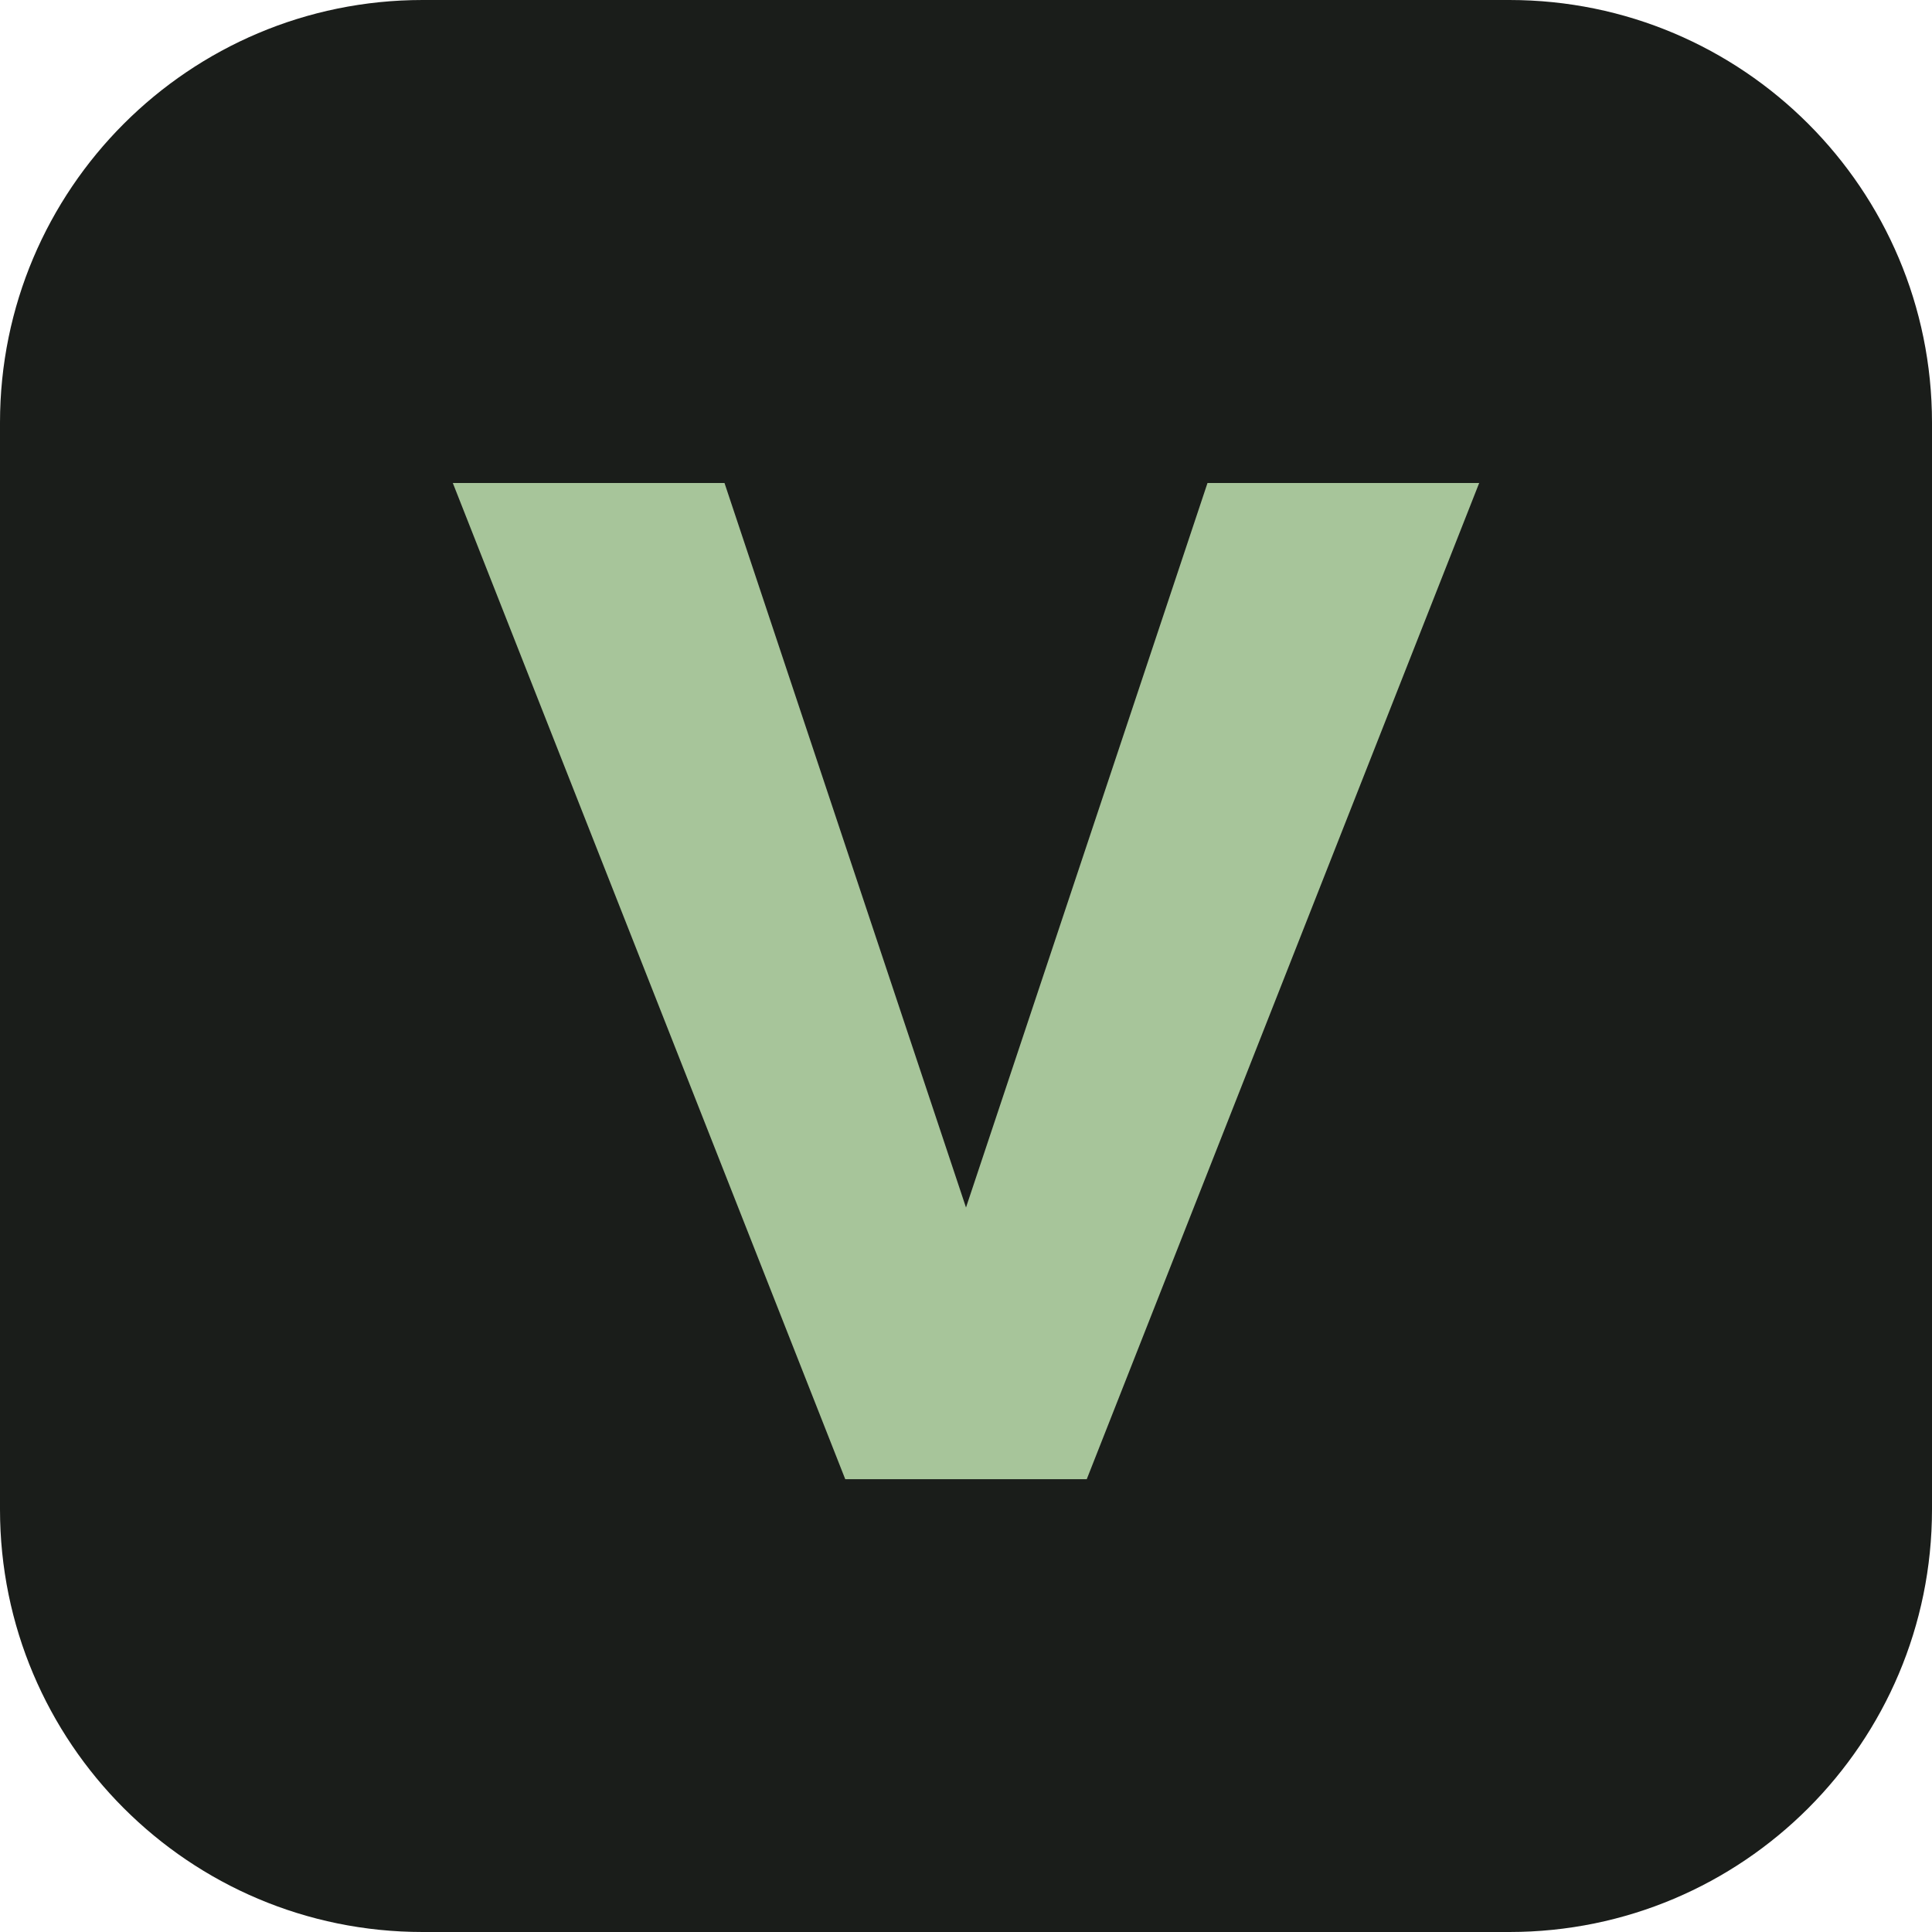
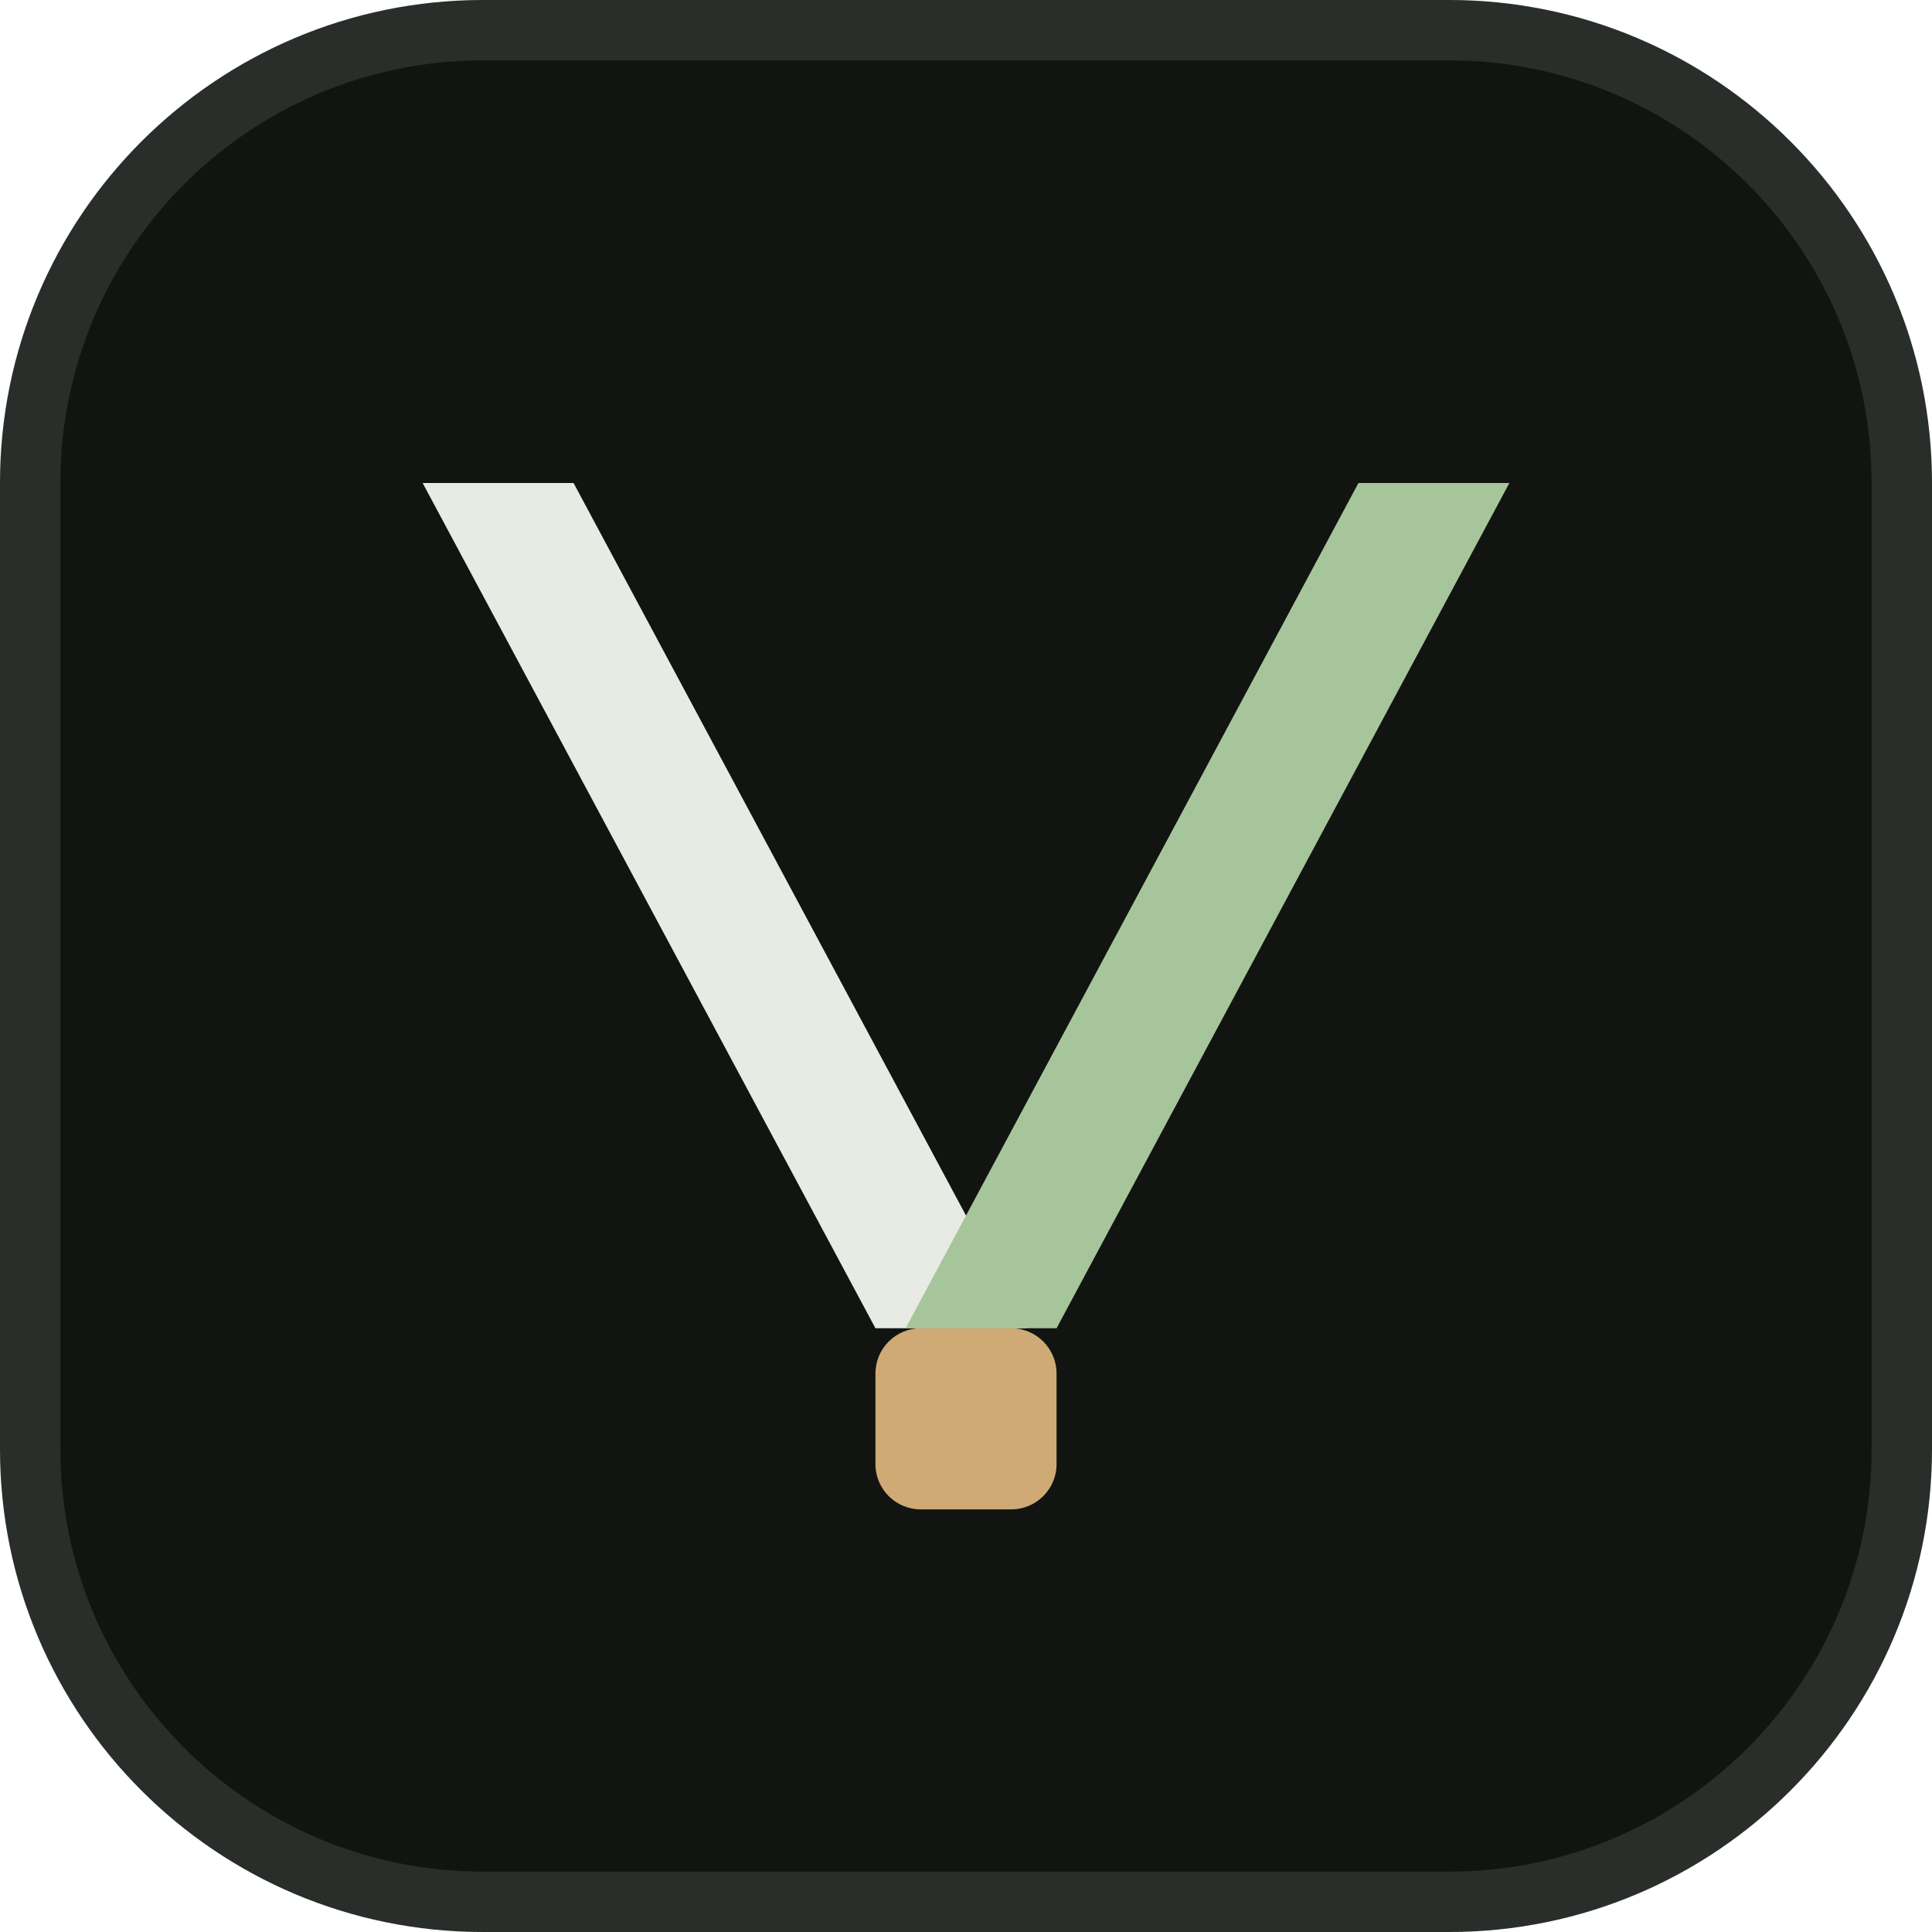
- <svg xmlns="http://www.w3.org/2000/svg" viewBox="0 0 64 64">
-   <rect width="64" height="64" rx="14" fill="#1a1d1a" />
-   <path d="M15 16h9l8 24 8-24h9L36 49h-8L15 16Z" fill="#a7c59a" />
+ <svg xmlns="http://www.w3.org/2000/svg" viewBox="0 0 64 64" fill="none">
+   <rect width="64" height="64" rx="16" fill="#111411" />
+   <rect x="1" y="1" width="62" height="62" rx="15" stroke="rgba(232, 235, 227, 0.12)" stroke-width="2" />
+   <path d="M14 16L29 44H34L19 16H14Z" fill="#e8ebe3" />
+   <path d="M50 16L35 44H30L45 16H50Z" fill="#a7c59a" />
+   <rect x="29" y="44" width="6" height="6" rx="1.5" fill="#cfaa75" />
</svg>
